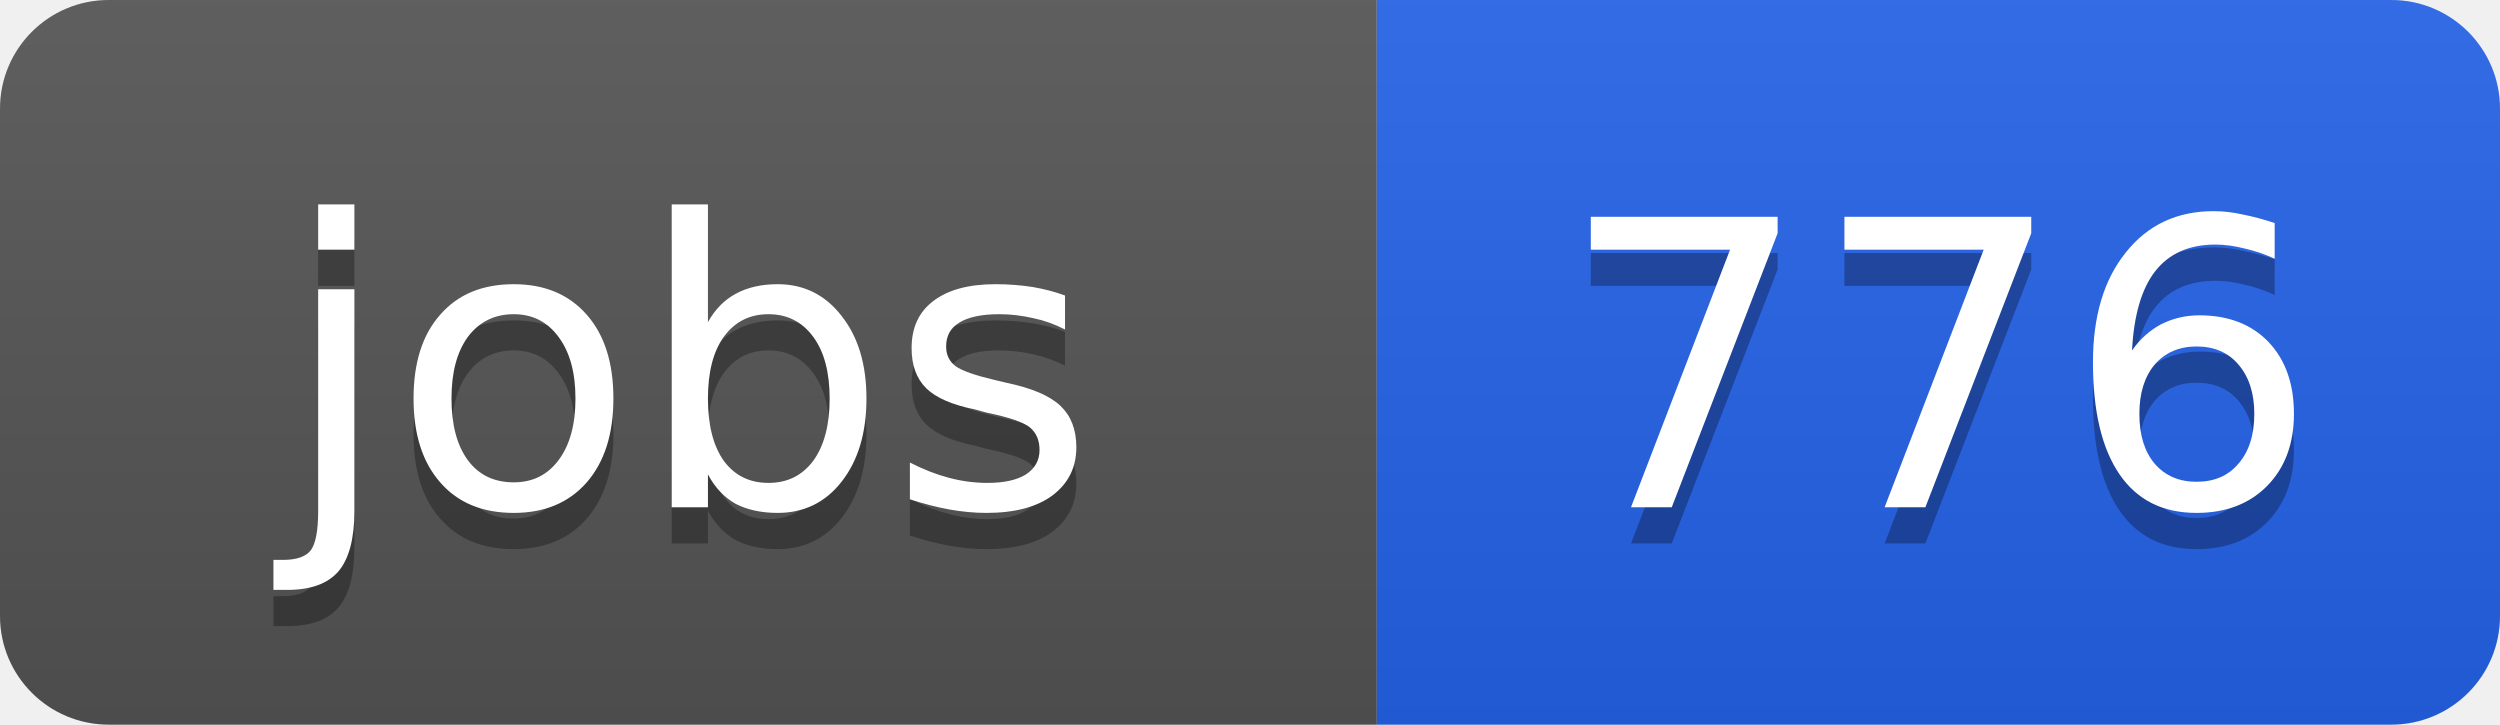
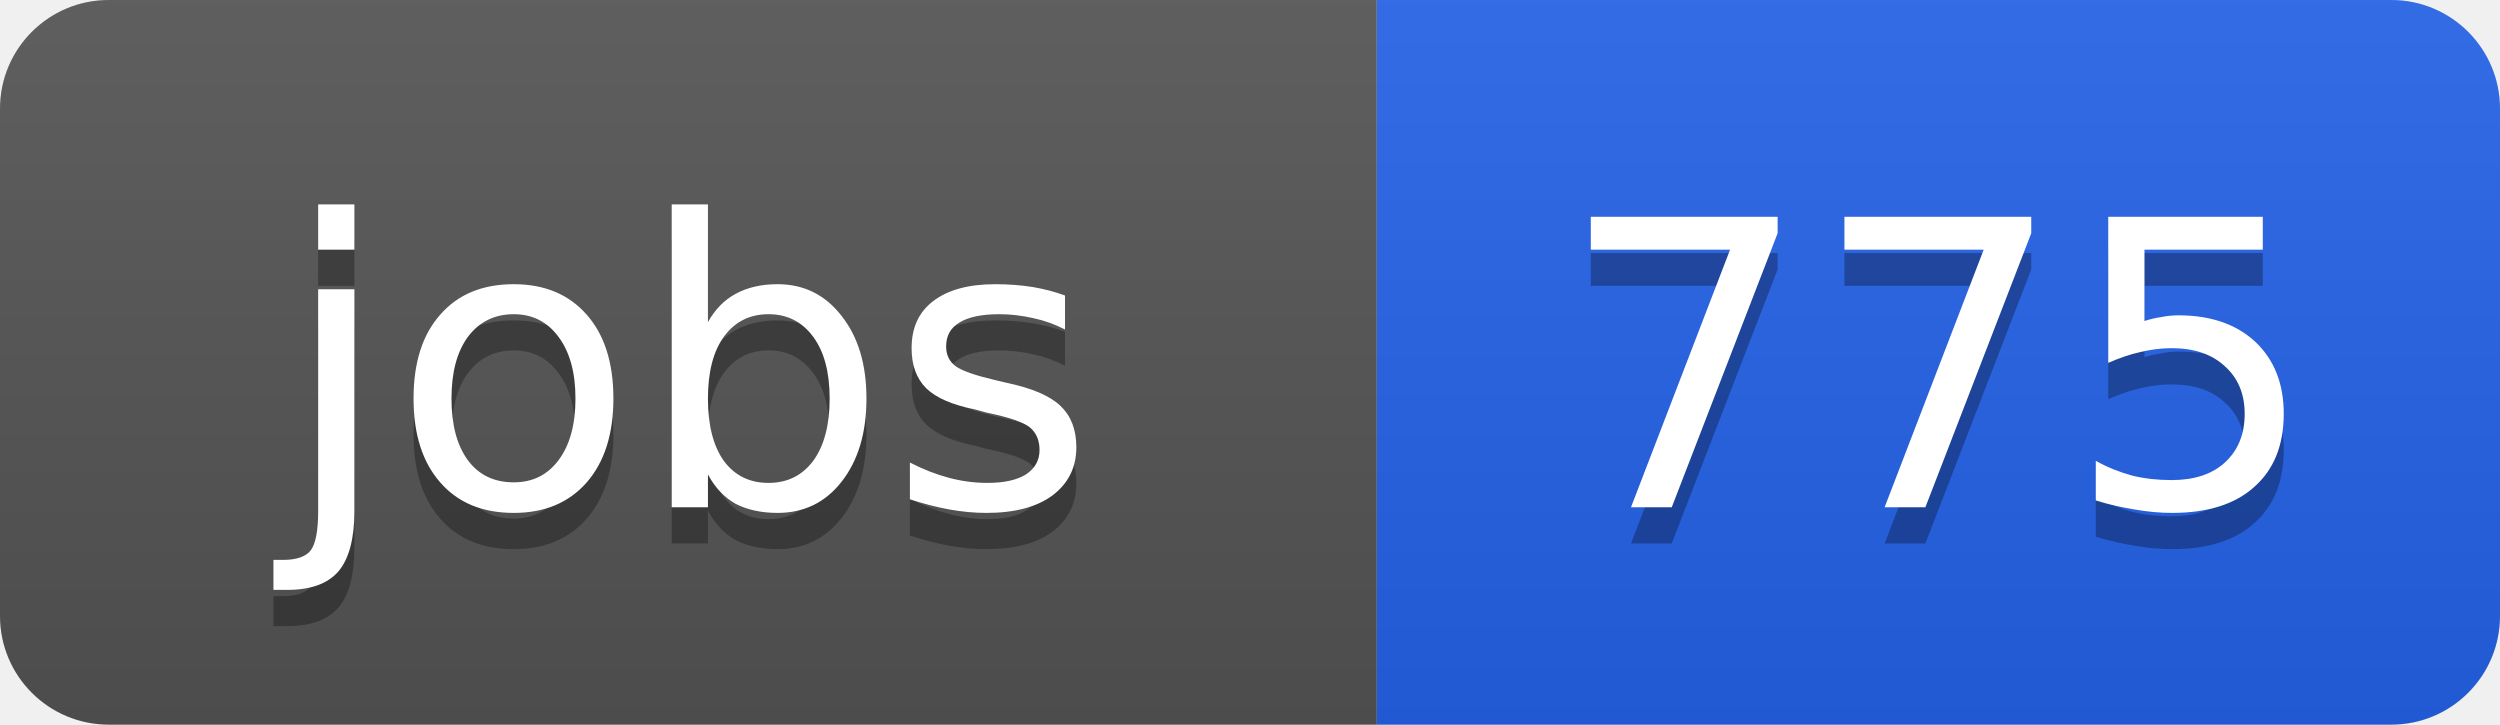
<svg xmlns="http://www.w3.org/2000/svg" width="69" height="20">
  <linearGradient id="b" x2="0" y2="100%">
    <stop offset="0" stop-color="#bbb" stop-opacity=".1" />
    <stop offset="1" stop-opacity=".1" />
  </linearGradient>
  <clipPath id="a">
    <rect width="69" height="20" rx="3" fill="#fff" />
  </clipPath>
  <g clip-path="url(#a)">
    <path fill="#555" d="M0 0h38v20H0z" />
    <path fill="#2563eb" d="M38 0h31v20H38z" />
    <path fill="url(#b)" d="M0 0h69v20H0z" />
  </g>
  <g fill="#fff" text-anchor="middle" font-family="DejaVu Sans,Verdana,Geneva,sans-serif" font-size="11">
    <text x="19" y="15" fill="#010101" fill-opacity=".3">jobs</text>
    <text x="19" y="14">jobs</text>
-     <text x="53.5" y="15" fill="#010101" fill-opacity=".3">776</text>
-     <text x="53.5" y="14">776</text>
+     <text x="53.5" y="15" fill="#010101" fill-opacity=".3">775</text>
+     <text x="53.5" y="14">775</text>
  </g>
</svg>
